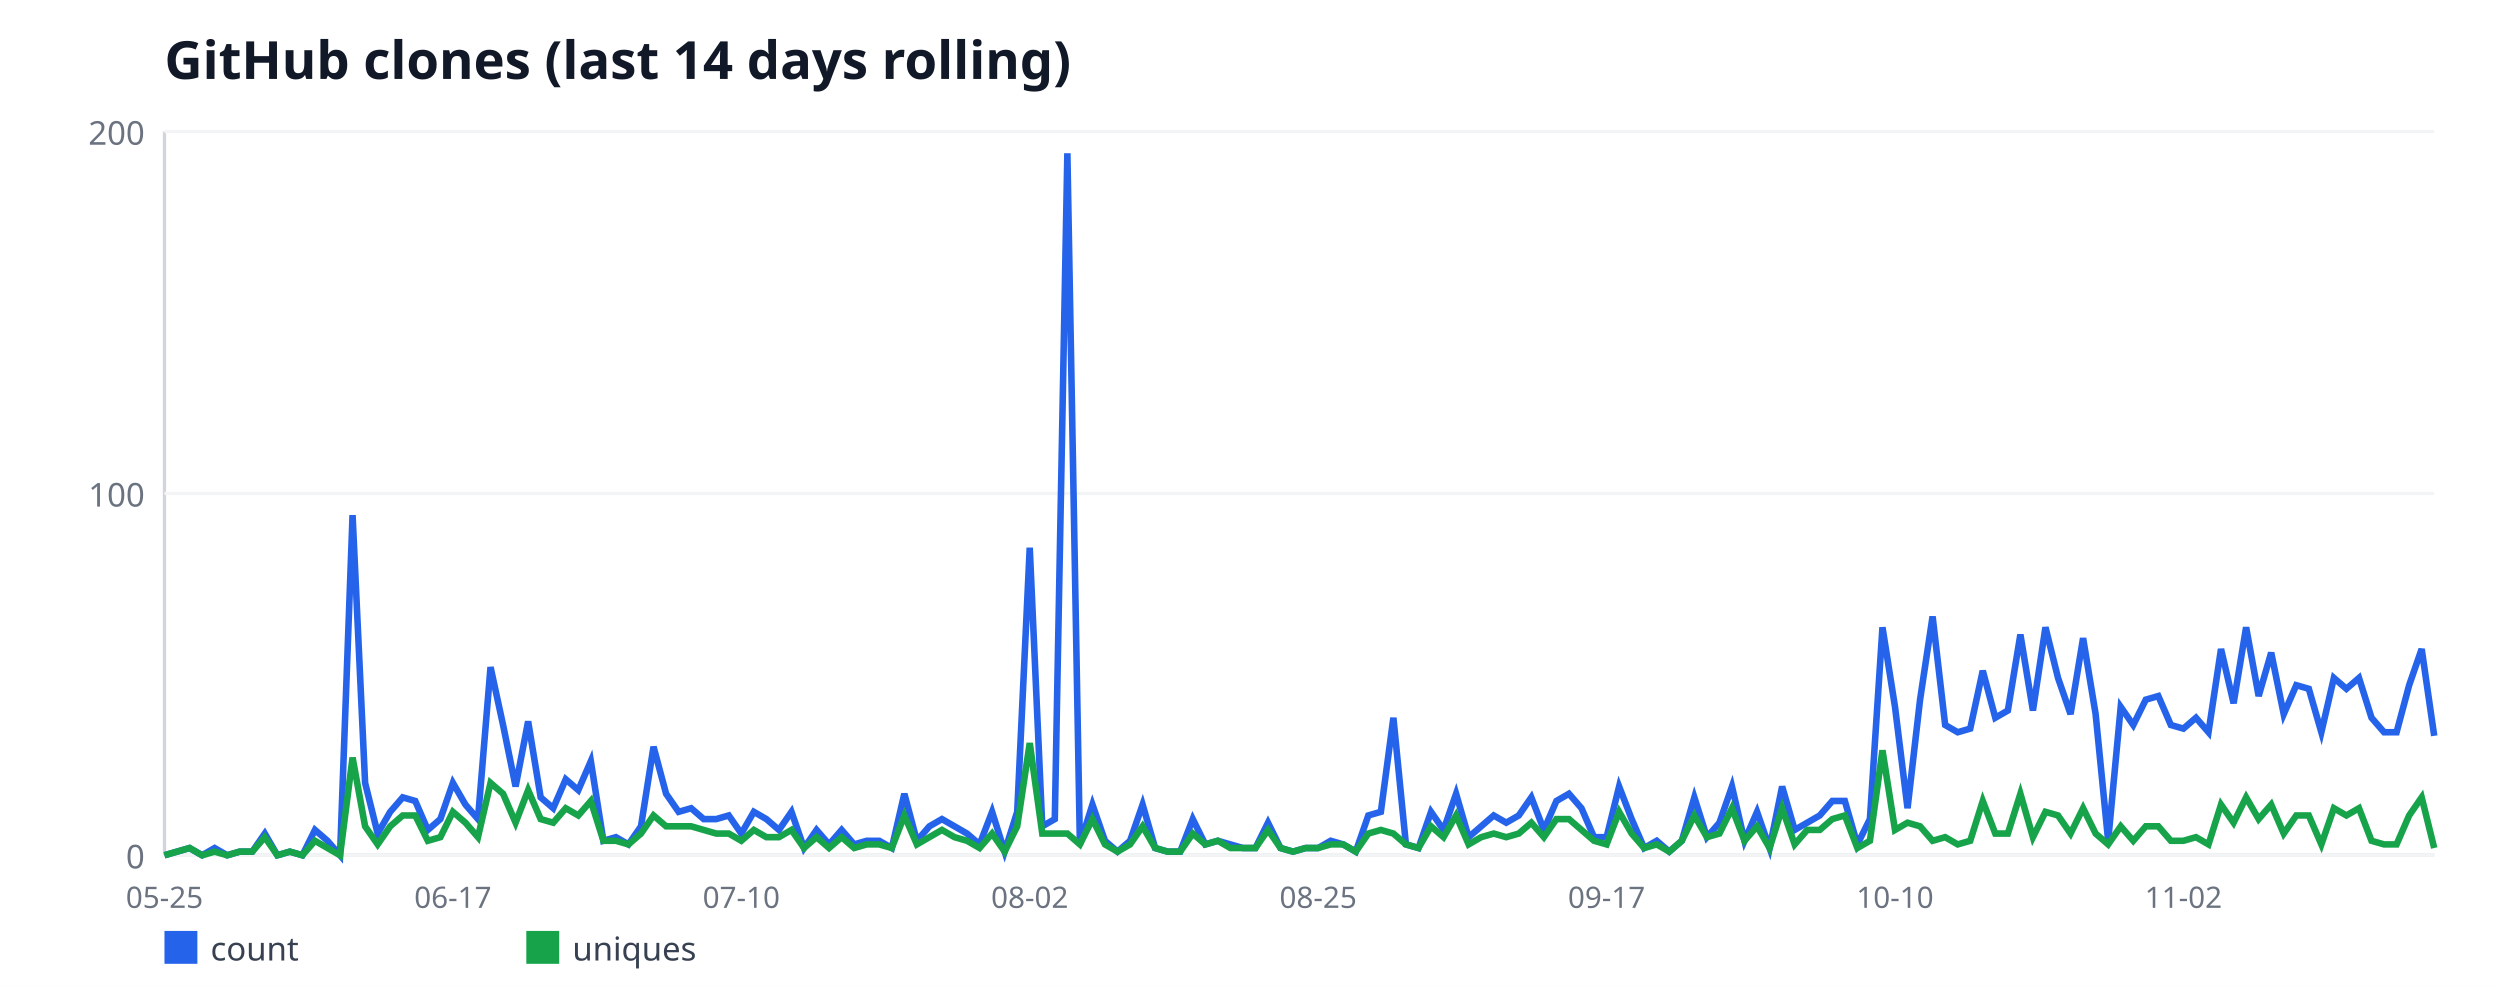
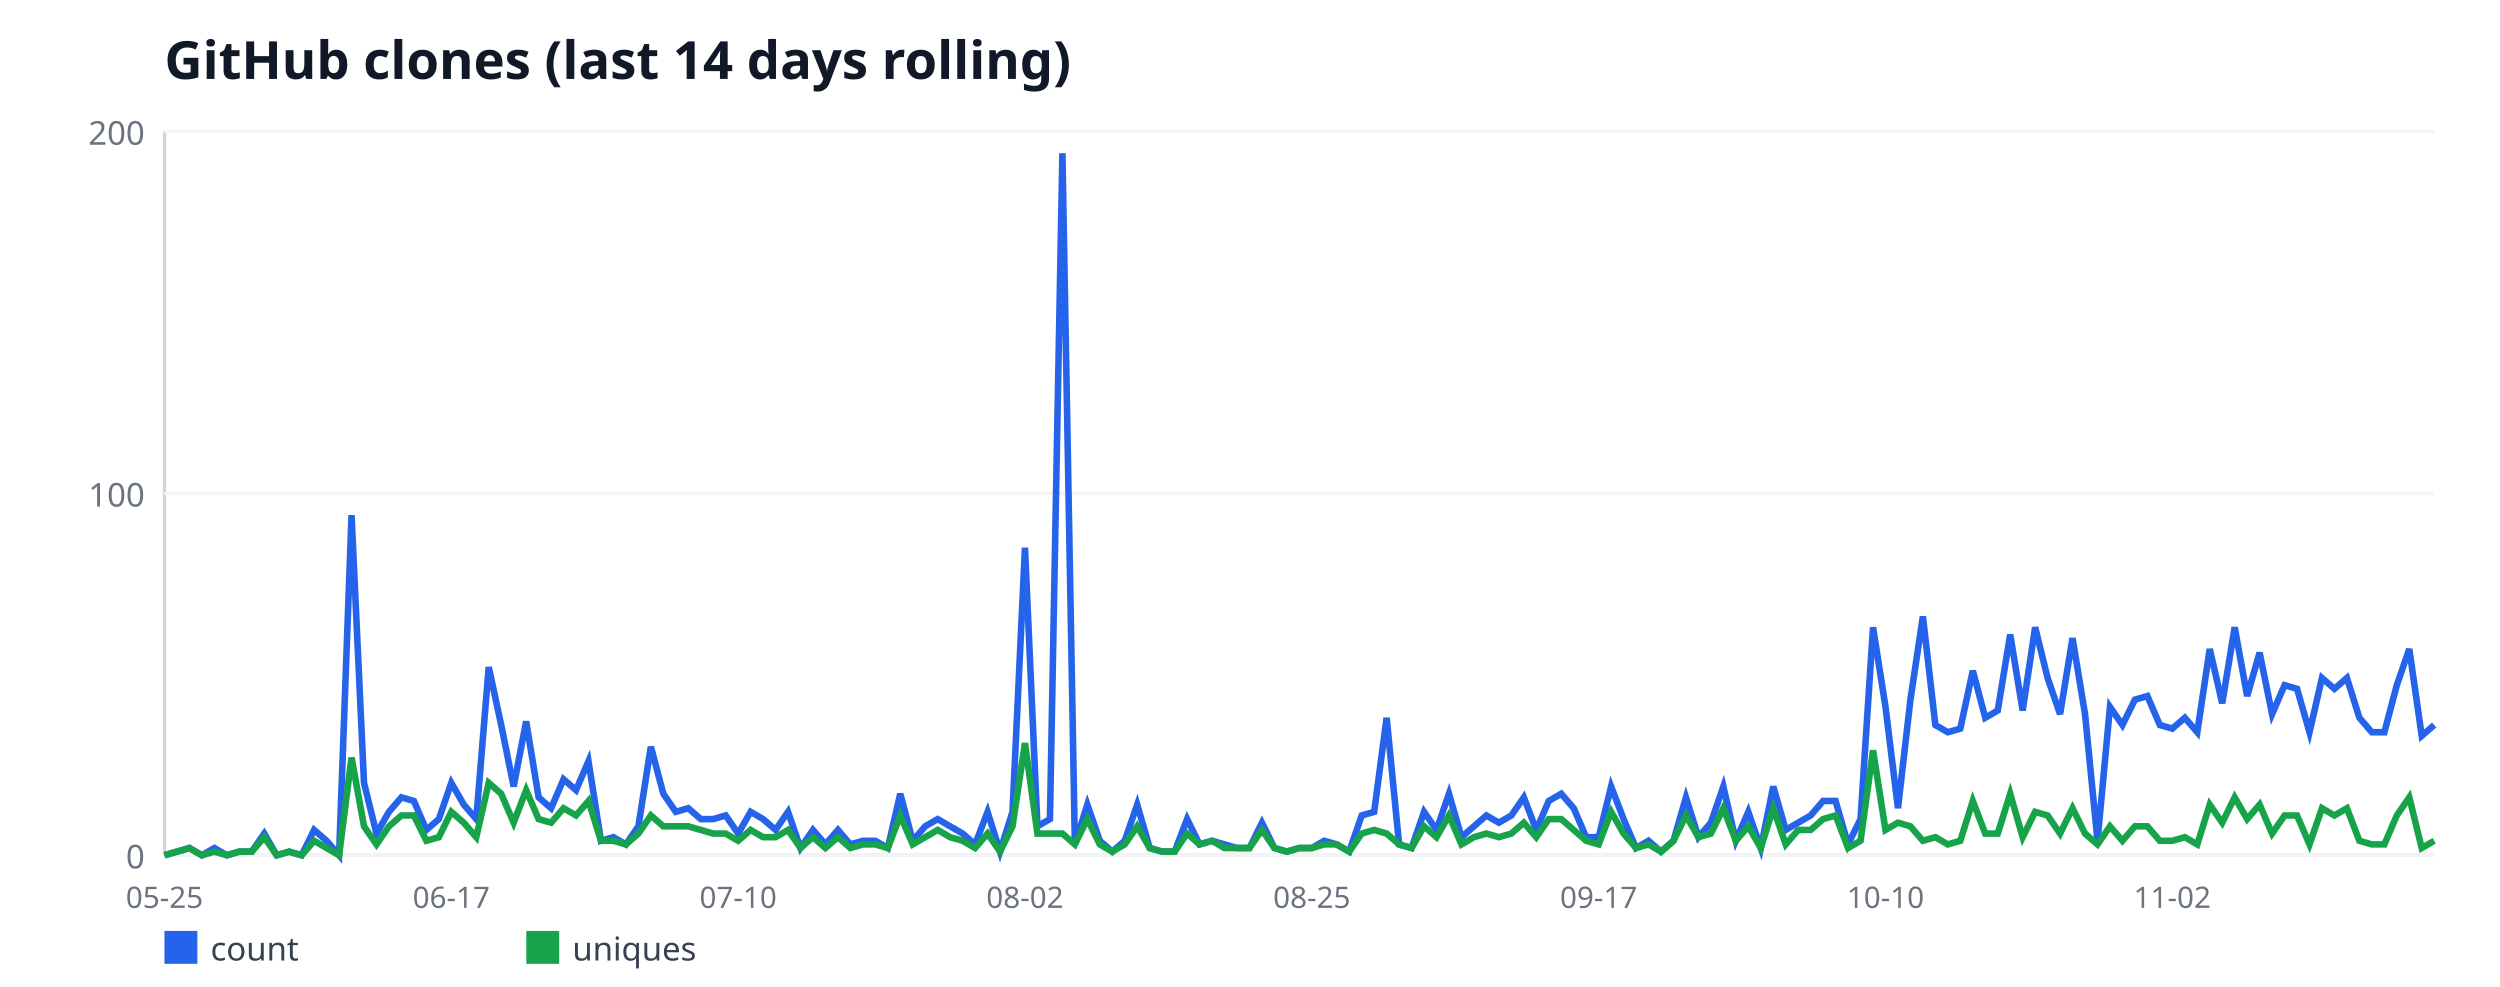
<svg xmlns="http://www.w3.org/2000/svg" width="760" height="300" viewBox="0 0 760 300" font-family="sans-serif">
  <rect width="760" height="300" fill="#ffffff" />
  <text x="50" y="24" font-size="16" font-weight="bold" fill="#111827">GitHub clones (last 14 days rolling)</text>
  <line x1="50" y1="40" x2="50" y2="260" stroke="#d1d5db" stroke-width="1" />
  <line x1="50" y1="260" x2="740" y2="260" stroke="#d1d5db" stroke-width="1" />
  <line x1="50" y1="260" x2="740" y2="260" stroke="#f3f4f6" stroke-width="1" />
  <text x="44" y="264" font-size="10" fill="#6b7280" text-anchor="end">0</text>
  <line x1="50" y1="150" x2="740" y2="150" stroke="#f3f4f6" stroke-width="1" />
  <text x="44" y="154" font-size="10" fill="#6b7280" text-anchor="end">100</text>
  <line x1="50" y1="40" x2="740" y2="40" stroke="#f3f4f6" stroke-width="1" />
  <text x="44" y="44" font-size="10" fill="#6b7280" text-anchor="end">200</text>
  <text x="50" y="276" font-size="9" fill="#6b7280" text-anchor="middle">05-25</text>
-   <text x="137.68" y="276" font-size="9" fill="#6b7280" text-anchor="middle">06-17</text>
-   <text x="225.36" y="276" font-size="9" fill="#6b7280" text-anchor="middle">07-10</text>
-   <text x="313.04" y="276" font-size="9" fill="#6b7280" text-anchor="middle">08-02</text>
-   <text x="400.72" y="276" font-size="9" fill="#6b7280" text-anchor="middle">08-25</text>
-   <text x="488.4" y="276" font-size="9" fill="#6b7280" text-anchor="middle">09-17</text>
-   <text x="576.08" y="276" font-size="9" fill="#6b7280" text-anchor="middle">10-10</text>
-   <text x="663.76" y="276" font-size="9" fill="#6b7280" text-anchor="middle">11-02</text>
-   <polyline fill="none" stroke="#2563eb" stroke-width="2" points="50,260 53.81,258.9 57.62,257.8 61.44,260 65.25,257.8 69.06,260 72.87,258.9 76.69,258.9 80.5,253.4 84.31,260 88.12,258.9 91.93,260 95.75,252.3 99.56,255.6 103.37,260 107.18,156.6 110.99,238 114.81,253.4 118.62,246.8 122.43,242.4 126.24,243.5 130.06,252.3 133.87,249 137.68,238 141.49,244.6 145.3,249 149.12,202.8 152.93,220.4 156.74,239.1 160.55,219.3 164.36,242.4 168.18,245.7 171.99,236.9 175.8,240.2 179.61,231.4 183.43,255.6 187.24,254.5 191.05,256.7 194.86,251.2 198.67,227 202.49,241.3 206.3,246.8 210.11,245.7 213.92,249 217.73,249 221.55,247.9 225.36,253.4 229.17,246.8 232.98,249 236.8,252.3 240.61,246.8 244.42,257.8 248.23,252.3 252.04,256.7 255.86,252.3 259.67,256.7 263.48,255.6 267.29,255.6 271.1,257.8 274.92,241.3 278.73,255.6 282.54,251.2 286.35,249 290.17,251.2 293.98,253.4 297.79,256.7 301.6,246.8 305.41,258.9 309.23,246.8 313.04,166.5 316.85,251.2 320.66,249 324.48,46.6 328.29,256.7 332.1,244.6 335.91,255.6 339.72,258.9 343.54,255.6 347.35,244.6 351.16,257.8 354.97,258.9 358.78,258.9 362.6,249 366.41,256.7 370.22,255.6 374.03,256.7 377.85,257.8 381.66,257.8 385.47,250.1 389.28,257.8 393.09,258.9 396.91,257.8 400.72,257.8 404.53,255.6 408.34,256.7 412.15,258.9 415.97,247.9 419.78,246.8 423.59,218.2 427.4,256.7 431.22,257.8 435.03,246.8 438.84,252.3 442.65,241.3 446.46,254.5 450.28,251.2 454.09,247.9 457.9,250.1 461.71,247.9 465.52,242.4 469.34,252.3 473.15,243.5 476.96,241.3 480.77,245.7 484.59,254.5 488.4,254.5 492.21,239.1 496.02,249 499.83,257.8 503.65,255.6 507.46,258.9 511.27,255.6 515.08,242.4 518.9,254.5 522.71,250.1 526.52,239.1 530.33,255.6 534.14,246.8 537.96,257.8 541.77,239.1 545.58,252.3 549.39,250.1 553.2,247.9 557.02,243.5 560.83,243.5 564.64,256.7 568.45,249 572.27,190.7 576.08,214.9 579.89,245.7 583.7,212.7 587.51,187.4 591.33,220.4 595.14,222.6 598.95,221.5 602.76,203.9 606.57,218.2 610.39,216 614.2,192.9 618.01,216 621.82,190.7 625.64,206.1 629.45,217.1 633.26,194 637.07,217.1 640.88,255.6 644.7,214.9 648.51,220.4 652.32,212.7 656.13,211.6 659.94,220.4 663.76,221.5 667.57,218.2 671.38,222.6 675.19,197.3 679.01,213.8 682.82,190.7 686.63,211.6 690.44,198.4 694.25,217.1 698.07,208.3 701.88,209.4 705.69,222.6 709.5,206.1 713.31,209.4 717.13,206.1 720.94,218.2 724.75,222.6 728.56,222.6 732.38,208.3 736.19,197.3 740,223.7" />
+   <text x="137.2" y="276" font-size="9" fill="#6b7280" text-anchor="middle">06-17</text>
+   <text x="224.4" y="276" font-size="9" fill="#6b7280" text-anchor="middle">07-10</text>
+   <text x="311.59" y="276" font-size="9" fill="#6b7280" text-anchor="middle">08-02</text>
+   <text x="398.79" y="276" font-size="9" fill="#6b7280" text-anchor="middle">08-25</text>
+   <text x="485.99" y="276" font-size="9" fill="#6b7280" text-anchor="middle">09-17</text>
+   <text x="573.19" y="276" font-size="9" fill="#6b7280" text-anchor="middle">10-10</text>
+   <text x="660.38" y="276" font-size="9" fill="#6b7280" text-anchor="middle">11-02</text>
+   <polyline fill="none" stroke="#2563eb" stroke-width="2" points="50,260 53.79,258.9 57.58,257.8 61.37,260 65.16,257.8 68.96,260 72.75,258.9 76.54,258.9 80.33,253.4 84.12,260 87.91,258.9 91.7,260 95.49,252.3 99.29,255.6 103.08,260 106.87,156.6 110.66,238 114.45,253.4 118.24,246.8 122.03,242.4 125.82,243.5 129.62,252.3 133.41,249 137.2,238 140.99,244.6 144.78,249 148.57,202.8 152.36,220.4 156.15,239.1 159.95,219.3 163.74,242.4 167.53,245.7 171.32,236.9 175.11,240.2 178.9,231.4 182.69,255.6 186.48,254.5 190.27,256.7 194.07,251.2 197.86,227 201.65,241.3 205.44,246.8 209.23,245.7 213.02,249 216.81,249 220.6,247.9 224.4,253.4 228.19,246.8 231.98,249 235.77,252.3 239.56,246.8 243.35,257.8 247.14,252.3 250.93,256.7 254.73,252.3 258.52,256.7 262.31,255.6 266.1,255.6 269.89,257.8 273.68,241.3 277.47,255.6 281.26,251.2 285.05,249 288.85,251.2 292.64,253.4 296.43,256.7 300.22,246.8 304.01,258.9 307.8,246.8 311.59,166.5 315.38,251.2 319.18,249 322.97,46.6 326.76,256.7 330.55,244.6 334.34,255.6 338.13,258.9 341.92,255.6 345.71,244.6 349.51,257.8 353.3,258.9 357.09,258.9 360.88,249 364.67,256.7 368.46,255.6 372.25,256.7 376.04,257.8 379.84,257.8 383.63,250.1 387.42,257.8 391.21,258.9 395,257.8 398.79,257.8 402.58,255.6 406.37,256.7 410.16,258.9 413.96,247.9 417.75,246.8 421.54,218.2 425.33,256.7 429.12,257.8 432.91,246.8 436.7,252.3 440.49,241.3 444.29,254.5 448.08,251.2 451.87,247.9 455.66,250.1 459.45,247.9 463.24,242.4 467.03,252.3 470.82,243.5 474.62,241.3 478.41,245.7 482.2,254.5 485.99,254.5 489.78,239.1 493.57,249 497.36,257.8 501.15,255.6 504.95,258.9 508.74,255.6 512.53,242.4 516.32,254.5 520.11,250.1 523.9,239.1 527.69,255.6 531.48,246.8 535.27,257.8 539.07,239.1 542.86,252.3 546.65,250.1 550.44,247.9 554.23,243.5 558.02,243.5 561.81,256.7 565.6,249 569.4,190.7 573.19,214.9 576.98,245.7 580.77,212.7 584.56,187.4 588.35,220.4 592.14,222.6 595.93,221.5 599.73,203.9 603.52,218.2 607.31,216 611.1,192.9 614.89,216 618.68,190.7 622.47,206.1 626.26,217.1 630.05,194 633.85,217.1 637.64,255.6 641.43,214.9 645.22,220.4 649.01,212.7 652.8,211.6 656.59,220.4 660.38,221.5 664.18,218.2 667.97,222.6 671.76,197.3 675.55,213.8 679.34,190.7 683.13,211.6 686.92,198.4 690.71,217.1 694.51,208.3 698.3,209.4 702.09,222.6 705.88,206.1 709.67,209.4 713.46,206.1 717.25,218.2 721.04,222.6 724.84,222.6 728.63,208.3 732.42,197.3 736.21,223.7 740,220.4" />
  <rect x="50" y="283" width="10" height="10" fill="#2563eb" />
  <text x="64" y="292" font-size="10" fill="#374151">count</text>
-   <polyline fill="none" stroke="#16a34a" stroke-width="2" points="50,260 53.81,258.9 57.62,257.8 61.44,260 65.25,258.9 69.06,260 72.87,258.9 76.69,258.9 80.5,254.5 84.31,260 88.12,258.9 91.93,260 95.75,255.6 99.56,257.8 103.37,260 107.18,230.3 110.99,251.2 114.81,256.7 118.62,251.2 122.43,247.9 126.24,247.9 130.06,255.6 133.87,254.5 137.68,246.8 141.49,250.1 145.3,254.5 149.12,238 152.93,241.3 156.74,250.1 160.55,240.2 164.36,249 168.18,250.1 171.99,245.7 175.8,247.9 179.61,243.5 183.43,255.6 187.24,255.6 191.05,256.7 194.86,253.4 198.67,247.9 202.49,251.2 206.3,251.2 210.11,251.2 213.92,252.3 217.73,253.4 221.55,253.4 225.36,255.6 229.17,252.3 232.98,254.5 236.8,254.5 240.61,252.3 244.42,257.8 248.23,254.5 252.04,257.8 255.86,254.5 259.67,257.8 263.48,256.7 267.29,256.7 271.1,257.8 274.92,247.9 278.73,256.7 282.54,254.5 286.35,252.3 290.17,254.5 293.98,255.6 297.79,257.8 301.6,253.4 305.41,258.9 309.23,251.2 313.04,225.9 316.85,253.4 320.66,253.4 324.48,253.4 328.29,256.7 332.1,249 335.91,256.7 339.72,258.9 343.54,256.7 347.35,251.2 351.16,257.8 354.97,258.9 358.78,258.9 362.6,253.4 366.41,256.7 370.22,255.6 374.03,257.8 377.85,257.8 381.66,257.8 385.47,252.3 389.28,257.8 393.09,258.9 396.91,257.8 400.72,257.8 404.53,256.7 408.34,256.7 412.15,258.9 415.97,253.4 419.78,252.3 423.59,253.4 427.4,256.7 431.22,257.8 435.03,251.2 438.84,254.5 442.65,247.9 446.46,256.7 450.28,254.5 454.09,253.4 457.9,254.5 461.71,253.4 465.52,250.1 469.34,254.5 473.15,249 476.96,249 480.77,252.3 484.59,255.6 488.4,256.7 492.21,246.8 496.02,253.4 499.83,257.8 503.65,256.7 507.46,258.9 511.27,255.6 515.08,247.9 518.9,254.5 522.71,253.4 526.52,245.7 530.33,255.6 534.14,251.2 537.96,257.8 541.77,245.7 545.58,256.7 549.39,252.3 553.2,252.3 557.02,249 560.83,247.9 564.64,257.8 568.45,255.6 572.27,228.1 576.08,252.3 579.89,250.1 583.7,251.2 587.51,255.6 591.33,254.5 595.14,256.7 598.95,255.6 602.76,243.5 606.57,253.4 610.39,253.4 614.2,241.3 618.01,254.5 621.82,246.8 625.64,247.9 629.45,253.4 633.26,245.7 637.07,253.4 640.88,256.7 644.7,251.2 648.51,255.6 652.32,251.2 656.13,251.2 659.94,255.6 663.76,255.6 667.57,254.5 671.38,256.7 675.19,244.6 679.01,250.1 682.82,242.4 686.63,249 690.44,244.6 694.25,253.4 698.07,247.9 701.88,247.9 705.69,256.7 709.5,245.7 713.31,247.9 717.13,245.7 720.94,255.6 724.75,256.7 728.56,256.7 732.38,247.9 736.19,242.4 740,257.8" />
+   <polyline fill="none" stroke="#16a34a" stroke-width="2" points="50,260 53.79,258.9 57.58,257.8 61.37,260 65.16,258.9 68.96,260 72.75,258.9 76.54,258.9 80.33,254.5 84.12,260 87.91,258.9 91.7,260 95.49,255.6 99.29,257.8 103.08,260 106.87,230.3 110.66,251.2 114.45,256.7 118.24,251.2 122.03,247.9 125.82,247.9 129.62,255.6 133.41,254.5 137.2,246.8 140.99,250.1 144.78,254.5 148.57,238 152.36,241.3 156.15,250.1 159.95,240.2 163.74,249 167.53,250.1 171.32,245.7 175.11,247.9 178.9,243.5 182.69,255.6 186.48,255.6 190.27,256.7 194.07,253.4 197.86,247.9 201.65,251.2 205.44,251.2 209.23,251.2 213.02,252.3 216.81,253.4 220.6,253.4 224.4,255.6 228.19,252.3 231.98,254.5 235.77,254.5 239.56,252.3 243.35,257.8 247.14,254.5 250.93,257.8 254.73,254.5 258.52,257.8 262.31,256.7 266.1,256.7 269.89,257.8 273.68,247.9 277.47,256.7 281.26,254.5 285.05,252.3 288.85,254.5 292.64,255.6 296.43,257.8 300.22,253.4 304.01,258.9 307.8,251.2 311.59,225.9 315.38,253.4 319.18,253.4 322.97,253.4 326.76,256.7 330.55,249 334.34,256.7 338.13,258.9 341.92,256.7 345.71,251.2 349.51,257.8 353.3,258.9 357.09,258.9 360.88,253.4 364.67,256.7 368.46,255.6 372.25,257.8 376.04,257.8 379.84,257.8 383.63,252.3 387.42,257.8 391.21,258.9 395,257.8 398.79,257.8 402.58,256.7 406.37,256.7 410.16,258.9 413.96,253.4 417.75,252.3 421.54,253.4 425.33,256.7 429.12,257.8 432.91,251.2 436.7,254.5 440.49,247.9 444.29,256.7 448.08,254.5 451.87,253.4 455.66,254.5 459.45,253.4 463.24,250.1 467.03,254.5 470.82,249 474.62,249 478.41,252.3 482.2,255.6 485.99,256.7 489.78,246.8 493.57,253.4 497.36,257.8 501.15,256.7 504.95,258.9 508.74,255.6 512.53,247.9 516.32,254.5 520.11,253.4 523.9,245.7 527.69,255.6 531.48,251.2 535.27,257.8 539.07,245.7 542.86,256.7 546.65,252.3 550.44,252.3 554.23,249 558.02,247.9 561.81,257.8 565.6,255.6 569.4,228.1 573.19,252.3 576.98,250.1 580.77,251.2 584.56,255.6 588.35,254.5 592.14,256.7 595.93,255.6 599.73,243.5 603.52,253.4 607.31,253.4 611.1,241.3 614.89,254.5 618.68,246.8 622.47,247.9 626.26,253.4 630.05,245.7 633.85,253.4 637.64,256.7 641.43,251.2 645.22,255.6 649.01,251.2 652.8,251.2 656.59,255.6 660.38,255.6 664.18,254.5 667.97,256.7 671.76,244.6 675.55,250.1 679.34,242.4 683.13,249 686.92,244.6 690.71,253.4 694.51,247.9 698.3,247.9 702.09,256.7 705.88,245.7 709.67,247.9 713.46,245.7 717.25,255.6 721.04,256.7 724.84,256.7 728.63,247.9 732.42,242.4 736.21,257.8 740,255.6" />
  <rect x="160" y="283" width="10" height="10" fill="#16a34a" />
  <text x="174" y="292" font-size="10" fill="#374151">uniques</text>
</svg>
